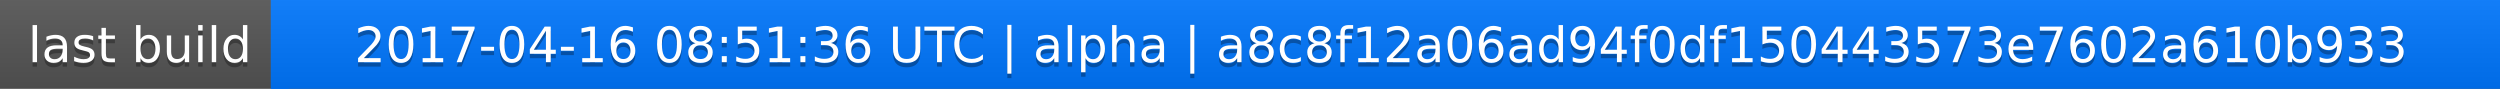
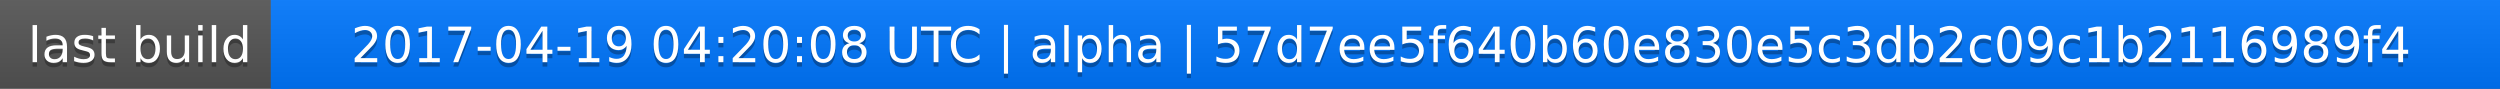
<svg xmlns="http://www.w3.org/2000/svg" width="563" height="20">
  <linearGradient id="a" x2="0" y2="100%">
    <stop offset="0" stop-color="#bbb" stop-opacity=".1" />
    <stop offset="1" stop-opacity=".1" />
  </linearGradient>
  <rect rx="0" width="563" height="20" fill="#555" />
  <rect rx="0" x="61" width="502" height="20" fill="#07f" />
  <path fill="#07f" d="M61 0h4v20h-4z" />
  <rect rx="0" width="563" height="20" fill="url(#a)" />
  <g fill="#fff" text-anchor="middle" font-family="DejaVu Sans,Verdana,Geneva,sans-serif" font-size="11">
    <text x="31.5" y="15" fill="#010101" fill-opacity=".3">last build</text>
    <text x="31.5" y="14">last build</text>
-     <text x="311" y="15" fill="#010101" fill-opacity=".3">2017-04-16 08:51:36 UTC | alpha | a8c8f12a06ad94f0df150443573e7602a610b933</text>
-     <text x="311" y="14">2017-04-16 08:51:36 UTC | alpha | a8c8f12a06ad94f0df150443573e7602a610b933</text>
+     <text x="311" y="15" fill="#010101" fill-opacity=".3">2017-04-19 04:20:08 UTC | alpha | 57d7ee5f640b60e830e5c3db2c09c1b2116989f4</text>
+     <text x="311" y="14">2017-04-19 04:20:08 UTC | alpha | 57d7ee5f640b60e830e5c3db2c09c1b2116989f4</text>
  </g>
</svg>
